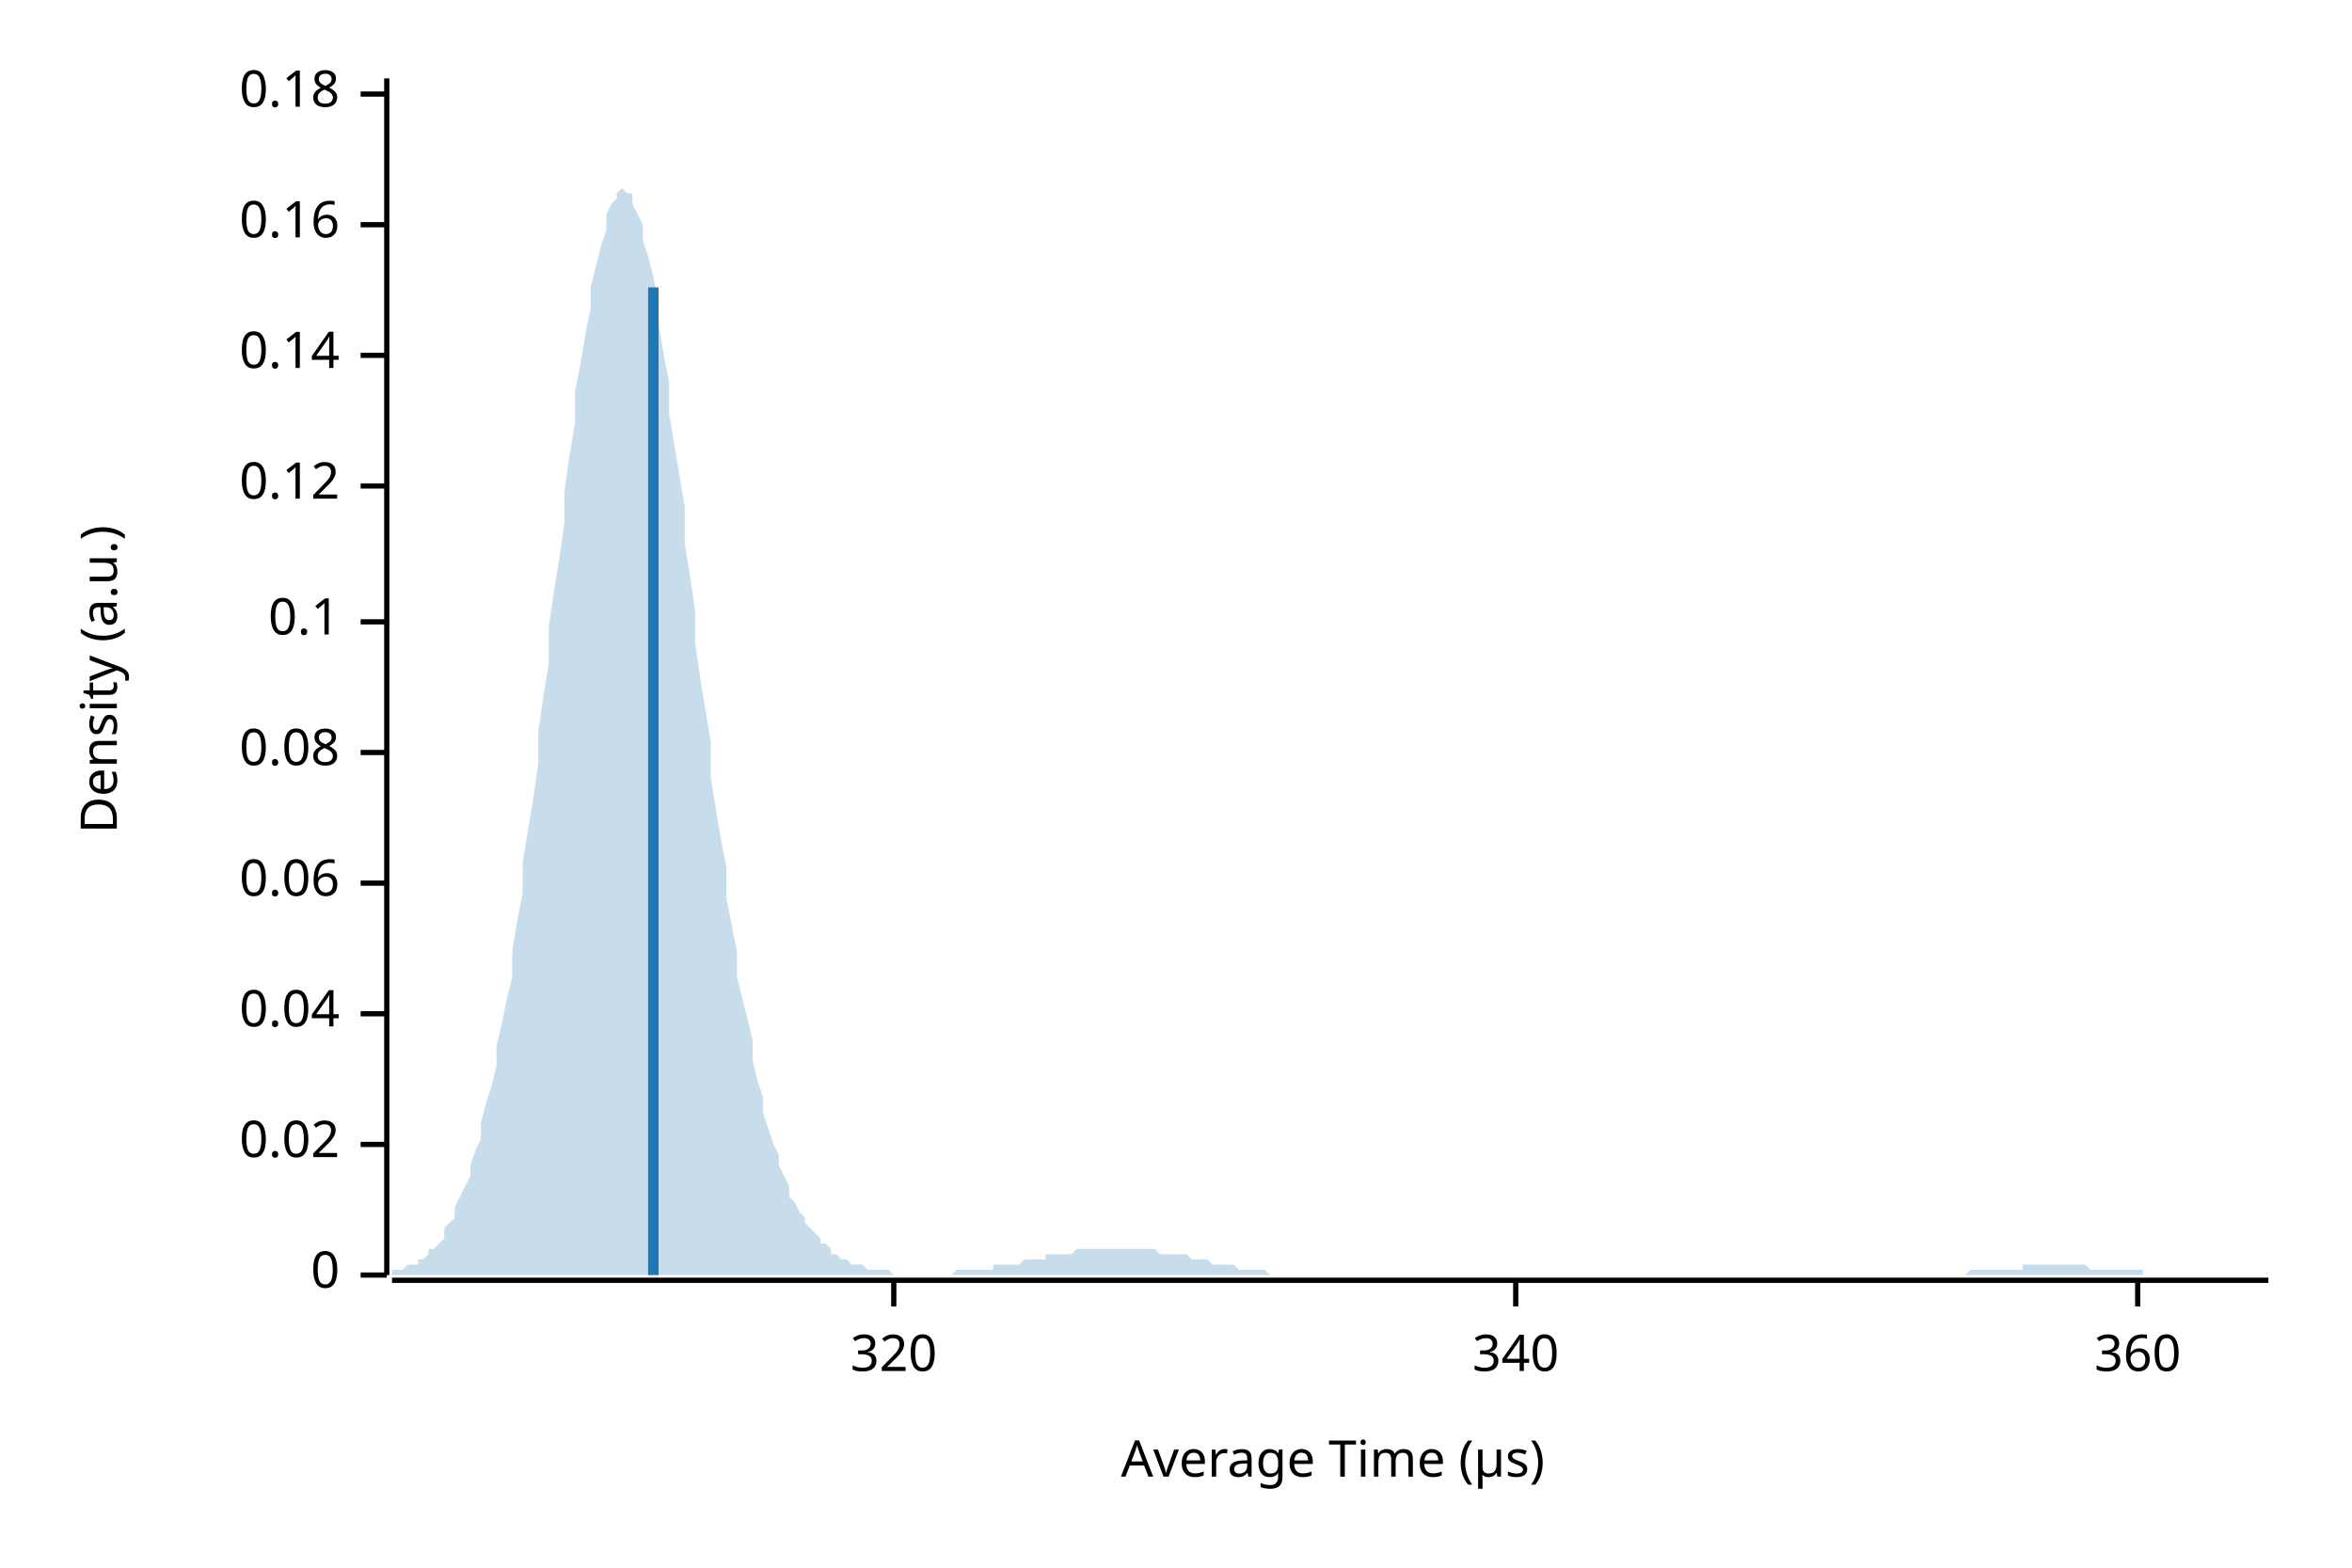
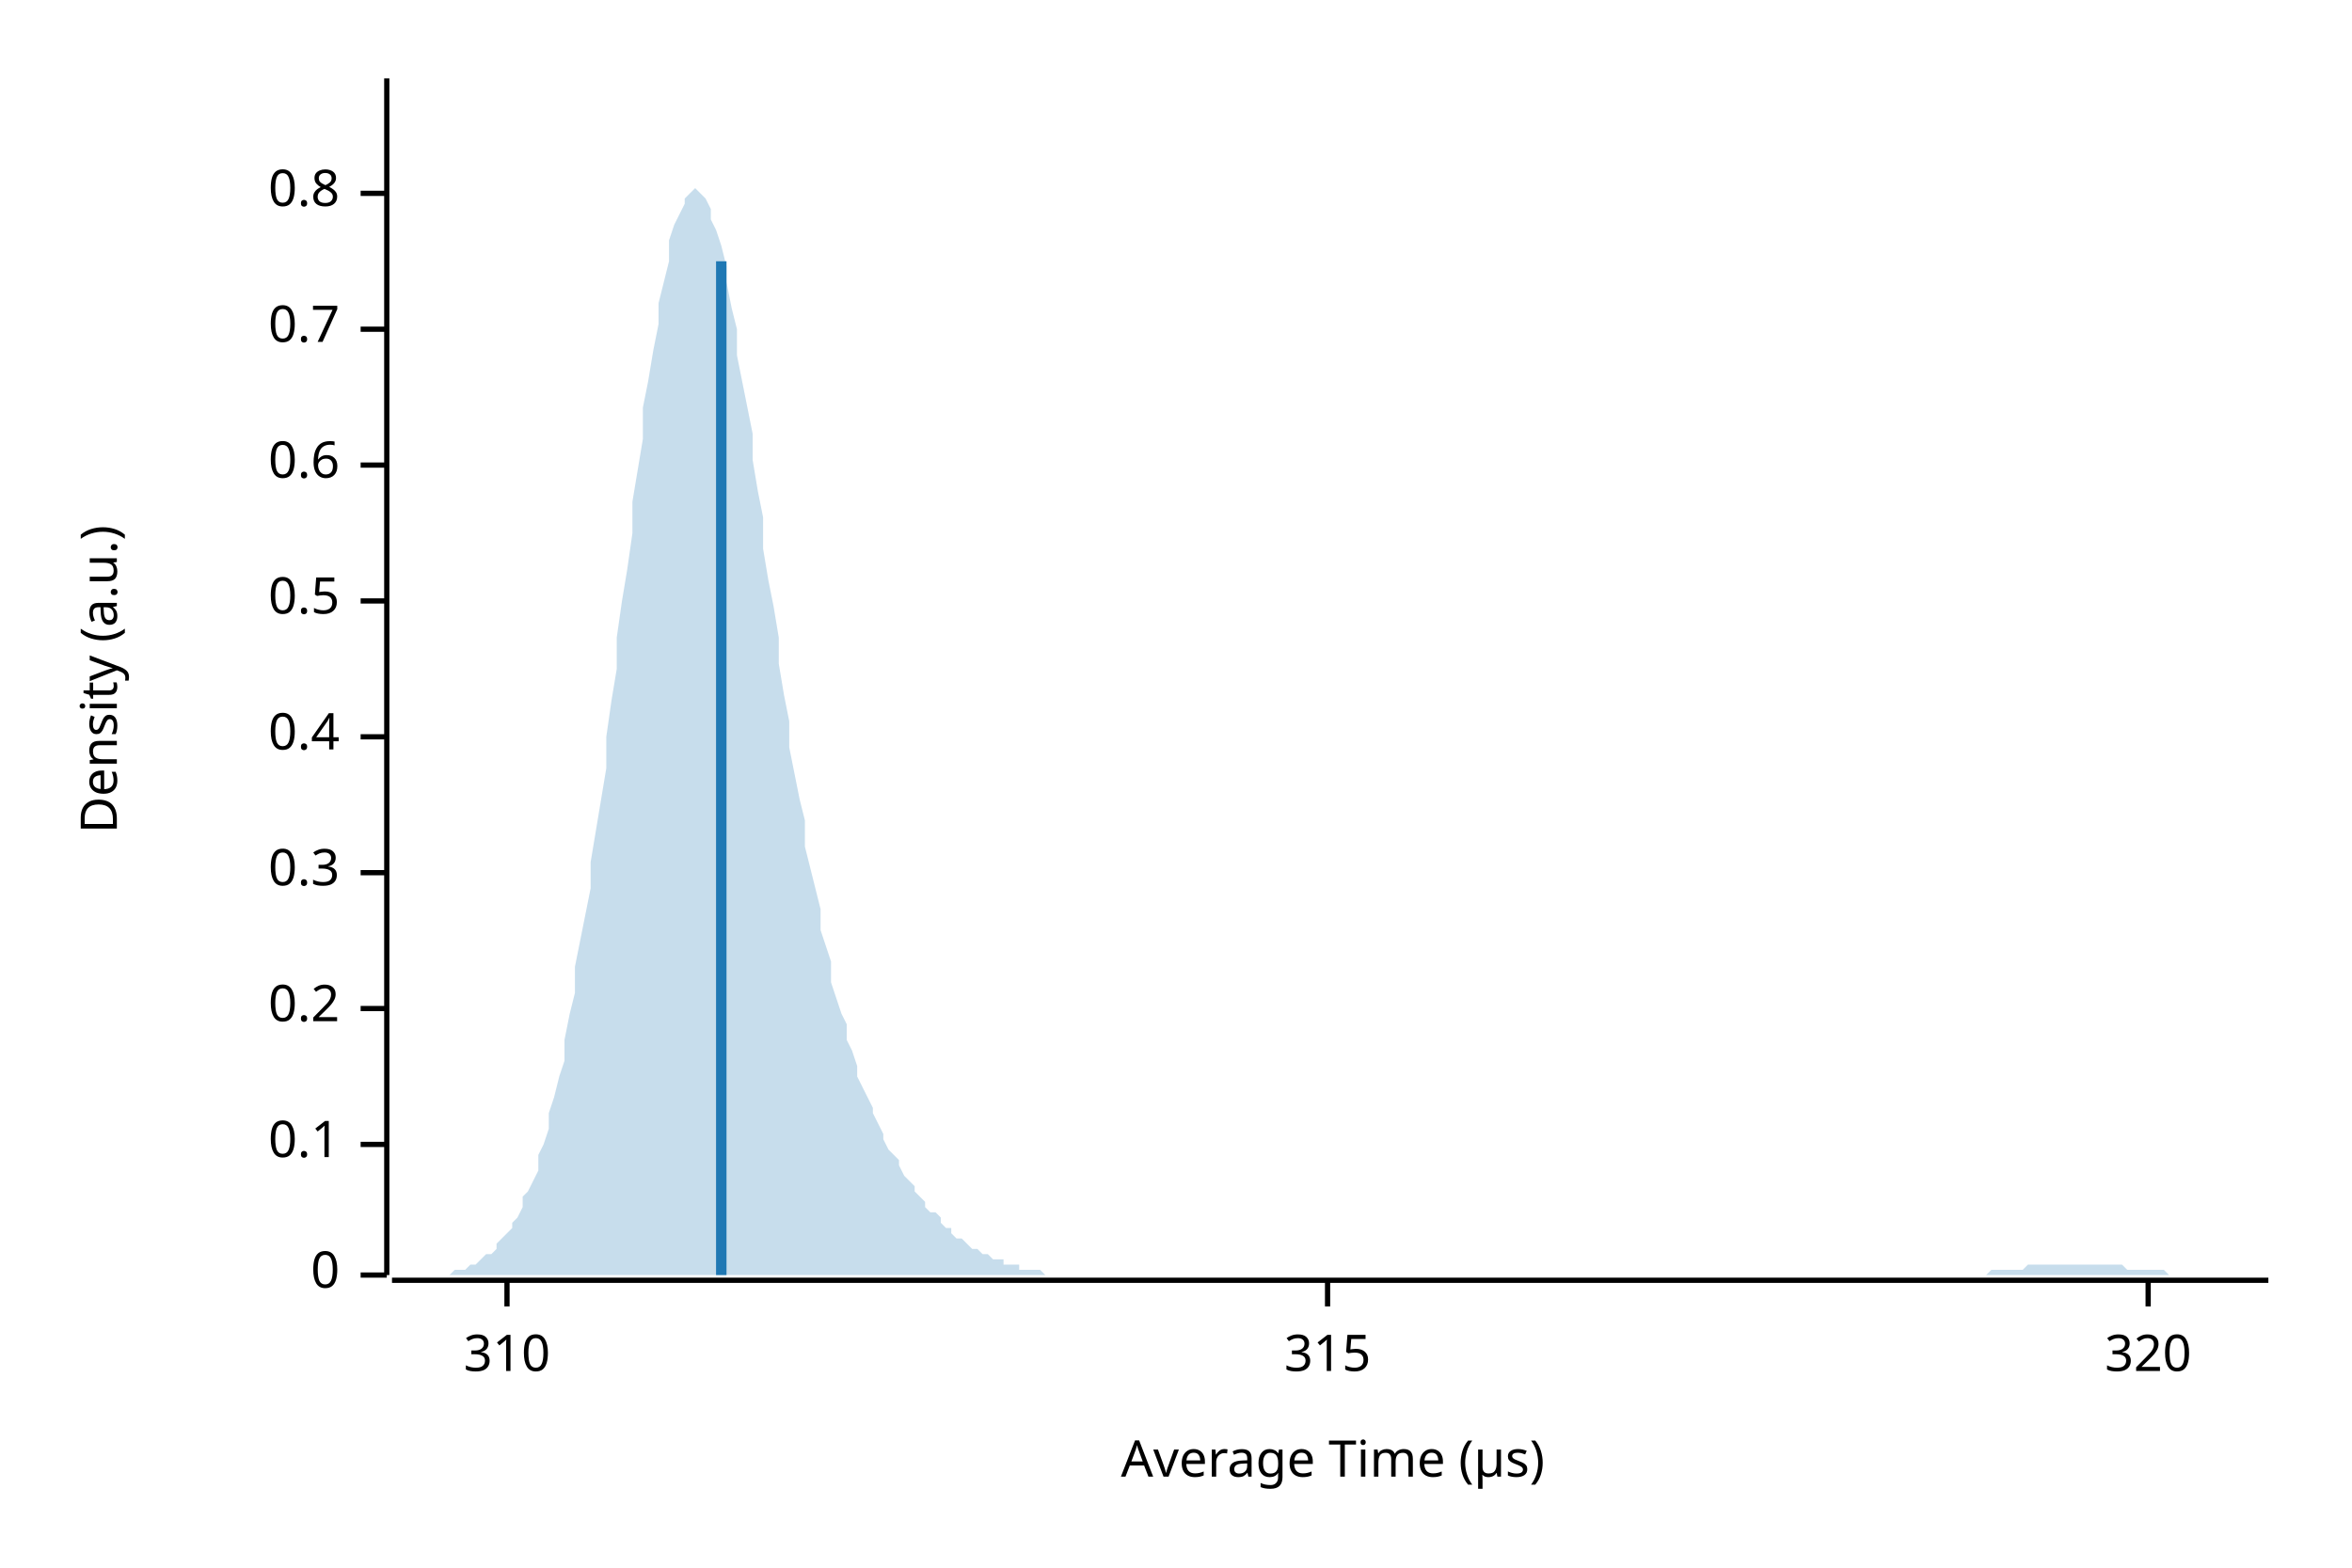
<svg xmlns="http://www.w3.org/2000/svg" width="450" height="300" viewBox="0 0 450 300">
  <text x="15" y="130" dy="0.76em" text-anchor="middle" font-family="sans-serif" font-size="9.677" opacity="1" fill="#000000" transform="rotate(270, 15, 130)">
Density (a.u.)
</text>
  <text x="255" y="285" dy="-0.5ex" text-anchor="middle" font-family="sans-serif" font-size="9.677" opacity="1" fill="#000000">
Average Time (µs)
</text>
  <polyline fill="none" opacity="1" stroke="#000000" stroke-width="1" points="74,15 74,244 " />
  <text x="65" y="244" dy="0.5ex" text-anchor="end" font-family="sans-serif" font-size="9.677" opacity="1" fill="#000000">
0
</text>
  <polyline fill="none" opacity="1" stroke="#000000" stroke-width="1" points="69,244 74,244 " />
  <text x="65" y="219" dy="0.5ex" text-anchor="end" font-family="sans-serif" font-size="9.677" opacity="1" fill="#000000">
- 0.02
+ 0.1
</text>
  <polyline fill="none" opacity="1" stroke="#000000" stroke-width="1" points="69,219 74,219 " />
-   <text x="65" y="194" dy="0.5ex" text-anchor="end" font-family="sans-serif" font-size="9.677" opacity="1" fill="#000000">
- 0.04
+   <text x="65" y="193" dy="0.5ex" text-anchor="end" font-family="sans-serif" font-size="9.677" opacity="1" fill="#000000">
+ 0.2
</text>
-   <polyline fill="none" opacity="1" stroke="#000000" stroke-width="1" points="69,194 74,194 " />
-   <text x="65" y="169" dy="0.5ex" text-anchor="end" font-family="sans-serif" font-size="9.677" opacity="1" fill="#000000">
- 0.06
+   <polyline fill="none" opacity="1" stroke="#000000" stroke-width="1" points="69,193 74,193 " />
+   <text x="65" y="167" dy="0.5ex" text-anchor="end" font-family="sans-serif" font-size="9.677" opacity="1" fill="#000000">
+ 0.3
</text>
-   <polyline fill="none" opacity="1" stroke="#000000" stroke-width="1" points="69,169 74,169 " />
-   <text x="65" y="144" dy="0.5ex" text-anchor="end" font-family="sans-serif" font-size="9.677" opacity="1" fill="#000000">
- 0.08
+   <polyline fill="none" opacity="1" stroke="#000000" stroke-width="1" points="69,167 74,167 " />
+   <text x="65" y="141" dy="0.5ex" text-anchor="end" font-family="sans-serif" font-size="9.677" opacity="1" fill="#000000">
+ 0.4
</text>
-   <polyline fill="none" opacity="1" stroke="#000000" stroke-width="1" points="69,144 74,144 " />
-   <text x="65" y="119" dy="0.5ex" text-anchor="end" font-family="sans-serif" font-size="9.677" opacity="1" fill="#000000">
- 0.1
+   <polyline fill="none" opacity="1" stroke="#000000" stroke-width="1" points="69,141 74,141 " />
+   <text x="65" y="115" dy="0.5ex" text-anchor="end" font-family="sans-serif" font-size="9.677" opacity="1" fill="#000000">
+ 0.5
</text>
-   <polyline fill="none" opacity="1" stroke="#000000" stroke-width="1" points="69,119 74,119 " />
-   <text x="65" y="93" dy="0.5ex" text-anchor="end" font-family="sans-serif" font-size="9.677" opacity="1" fill="#000000">
- 0.12
+   <polyline fill="none" opacity="1" stroke="#000000" stroke-width="1" points="69,115 74,115 " />
+   <text x="65" y="89" dy="0.5ex" text-anchor="end" font-family="sans-serif" font-size="9.677" opacity="1" fill="#000000">
+ 0.6
</text>
-   <polyline fill="none" opacity="1" stroke="#000000" stroke-width="1" points="69,93 74,93 " />
-   <text x="65" y="68" dy="0.5ex" text-anchor="end" font-family="sans-serif" font-size="9.677" opacity="1" fill="#000000">
- 0.14
+   <polyline fill="none" opacity="1" stroke="#000000" stroke-width="1" points="69,89 74,89 " />
+   <text x="65" y="63" dy="0.5ex" text-anchor="end" font-family="sans-serif" font-size="9.677" opacity="1" fill="#000000">
+ 0.7
</text>
-   <polyline fill="none" opacity="1" stroke="#000000" stroke-width="1" points="69,68 74,68 " />
-   <text x="65" y="43" dy="0.5ex" text-anchor="end" font-family="sans-serif" font-size="9.677" opacity="1" fill="#000000">
- 0.16
+   <polyline fill="none" opacity="1" stroke="#000000" stroke-width="1" points="69,63 74,63 " />
+   <text x="65" y="37" dy="0.5ex" text-anchor="end" font-family="sans-serif" font-size="9.677" opacity="1" fill="#000000">
+ 0.8
</text>
-   <polyline fill="none" opacity="1" stroke="#000000" stroke-width="1" points="69,43 74,43 " />
-   <text x="65" y="18" dy="0.5ex" text-anchor="end" font-family="sans-serif" font-size="9.677" opacity="1" fill="#000000">
- 0.18
+   <polyline fill="none" opacity="1" stroke="#000000" stroke-width="1" points="69,37 74,37 " />
+   <polyline fill="none" opacity="1" stroke="#000000" stroke-width="1" points="75,245 434,245 " />
+   <text x="97" y="255" dy="0.76em" text-anchor="middle" font-family="sans-serif" font-size="9.677" opacity="1" fill="#000000">
+ 310
</text>
-   <polyline fill="none" opacity="1" stroke="#000000" stroke-width="1" points="69,18 74,18 " />
-   <polyline fill="none" opacity="1" stroke="#000000" stroke-width="1" points="75,245 434,245 " />
-   <text x="171" y="255" dy="0.76em" text-anchor="middle" font-family="sans-serif" font-size="9.677" opacity="1" fill="#000000">
+   <polyline fill="none" opacity="1" stroke="#000000" stroke-width="1" points="97,245 97,250 " />
+   <text x="254" y="255" dy="0.76em" text-anchor="middle" font-family="sans-serif" font-size="9.677" opacity="1" fill="#000000">
+ 315
+ </text>
+   <polyline fill="none" opacity="1" stroke="#000000" stroke-width="1" points="254,245 254,250 " />
+   <text x="411" y="255" dy="0.76em" text-anchor="middle" font-family="sans-serif" font-size="9.677" opacity="1" fill="#000000">
320
</text>
-   <polyline fill="none" opacity="1" stroke="#000000" stroke-width="1" points="171,245 171,250 " />
-   <text x="290" y="255" dy="0.76em" text-anchor="middle" font-family="sans-serif" font-size="9.677" opacity="1" fill="#000000">
- 340
- </text>
-   <polyline fill="none" opacity="1" stroke="#000000" stroke-width="1" points="290,245 290,250 " />
-   <text x="409" y="255" dy="0.76em" text-anchor="middle" font-family="sans-serif" font-size="9.677" opacity="1" fill="#000000">
- 360
- </text>
-   <polyline fill="none" opacity="1" stroke="#000000" stroke-width="1" points="409,245 409,250 " />
-   <polygon opacity="0.25" fill="#1F78B4" points="75,244 75,243 76,243 77,243 77,243 78,242 79,242 80,242 80,241 81,241 82,240 82,239 83,239 84,238 85,237 85,235 86,234 87,233 87,231 88,229 89,227 90,225 90,223 91,220 92,218 92,215 93,211 94,208 95,204 95,200 96,196 97,191 98,187 98,182 99,176 100,171 100,165 101,159 102,153 103,146 103,140 104,133 105,127 105,120 106,113 107,107 108,100 108,94 109,87 110,81 110,75 111,70 112,64 113,59 113,55 114,51 115,47 116,44 116,41 117,39 118,38 118,37 119,36 120,37 121,37 121,39 122,41 123,43 123,46 124,49 125,53 126,58 126,62 127,68 128,73 128,79 129,85 130,91 131,97 131,104 132,110 133,117 133,123 134,130 135,136 136,142 136,149 137,155 138,161 139,166 139,172 140,177 141,182 141,187 142,191 143,195 144,199 144,203 145,207 146,210 146,213 147,216 148,219 149,221 149,223 150,225 151,227 151,229 152,230 153,232 154,233 154,234 155,235 156,236 157,237 157,238 158,238 159,239 159,240 160,240 161,241 162,241 162,241 163,242 164,242 164,242 165,242 166,243 167,243 167,243 168,243 169,243 169,243 170,243 171,244 172,244 172,244 173,244 174,244 175,244 175,244 176,244 177,244 177,244 178,244 179,244 180,244 180,244 181,244 182,244 182,244 183,243 184,243 185,243 185,243 186,243 187,243 187,243 188,243 189,243 190,243 190,242 191,242 192,242 192,242 193,242 194,242 195,242 195,242 196,241 197,241 198,241 198,241 199,241 200,241 200,240 201,240 202,240 203,240 203,240 204,240 205,240 205,240 206,239 207,239 208,239 208,239 209,239 210,239 210,239 211,239 212,239 213,239 213,239 214,239 215,239 216,239 216,239 217,239 218,239 218,239 219,239 220,239 221,239 221,239 222,240 223,240 223,240 224,240 225,240 226,240 226,240 227,240 228,241 228,241 229,241 230,241 231,241 231,241 232,242 233,242 233,242 234,242 235,242 236,242 236,242 237,243 238,243 239,243 239,243 240,243 241,243 241,243 242,243 243,244 244,244 244,244 245,244 246,244 246,244 247,244 248,244 249,244 249,244 250,244 251,244 251,244 252,244 253,244 254,244 254,244 255,244 256,244 257,244 257,244 258,244 259,244 259,244 260,244 261,244 262,244 262,244 263,244 264,244 264,244 265,244 266,244 267,244 267,244 268,244 269,244 269,244 270,244 271,244 272,244 272,244 273,244 274,244 275,244 275,244 276,244 277,244 277,244 278,244 279,244 280,244 280,244 281,244 282,244 282,244 283,244 284,244 285,244 285,244 286,244 287,244 287,244 288,244 289,244 290,244 290,244 291,244 292,244 292,244 293,244 294,244 295,244 295,244 296,244 297,244 298,244 298,244 299,244 300,244 300,244 301,244 302,244 303,244 303,244 304,244 305,244 305,244 306,244 307,244 308,244 308,244 309,244 310,244 310,244 311,244 312,244 313,244 313,244 314,244 315,244 316,244 316,244 317,244 318,244 318,244 319,244 320,244 321,244 321,244 322,244 323,244 323,244 324,244 325,244 326,244 326,244 327,244 328,244 328,244 329,244 330,244 331,244 331,244 332,244 333,244 333,244 334,244 335,244 336,244 336,244 337,244 338,244 339,244 339,244 340,244 341,244 341,244 342,244 343,244 344,244 344,244 345,244 346,244 346,244 347,244 348,244 349,244 349,244 350,244 351,244 351,244 352,244 353,244 354,244 354,244 355,244 356,244 357,244 357,244 358,244 359,244 359,244 360,244 361,244 362,244 362,244 363,244 364,244 364,244 365,244 366,244 367,244 367,244 368,244 369,244 369,244 370,244 371,244 372,244 372,244 373,244 374,244 375,244 375,244 376,244 377,243 377,243 378,243 379,243 380,243 380,243 381,243 382,243 382,243 383,243 384,243 385,243 385,243 386,243 387,243 387,242 388,242 389,242 390,242 390,242 391,242 392,242 392,242 393,242 394,242 395,242 395,242 396,242 397,242 398,242 398,242 399,242 400,243 400,243 401,243 402,243 403,243 403,243 404,243 405,243 405,243 406,243 407,243 408,243 408,243 409,243 410,243 410,244 411,244 412,244 413,244 413,244 414,244 415,244 416,244 416,244 417,244 418,244 418,244 419,244 420,244 421,244 421,244 422,244 423,244 423,244 424,244 425,244 426,244 426,244 427,244 428,244 428,244 429,244 430,244 431,244 431,244 432,244 433,244 434,244 434,244 75,244 " />
-   <polyline fill="none" opacity="1" stroke="#1F78B4" stroke-width="2" points="125,244 125,55 " />
+   <polyline fill="none" opacity="1" stroke="#000000" stroke-width="1" points="411,245 411,250 " />
+   <polygon opacity="0.25" fill="#1F78B4" points="75,244 75,244 76,244 77,244 77,244 78,244 79,244 80,244 80,244 81,244 82,244 82,244 83,244 84,244 85,244 85,244 86,244 87,243 87,243 88,243 89,243 90,242 90,242 91,242 92,241 92,241 93,240 94,240 95,239 95,238 96,237 97,236 98,235 98,234 99,233 100,231 100,229 101,228 102,226 103,224 103,221 104,219 105,216 105,213 106,210 107,206 108,203 108,199 109,194 110,190 110,185 111,180 112,175 113,170 113,165 114,159 115,153 116,147 116,141 117,134 118,128 118,122 119,115 120,109 121,102 121,96 122,90 123,84 123,78 124,73 125,67 126,62 126,58 127,54 128,50 128,46 129,43 130,41 131,39 131,38 132,37 133,36 133,36 134,37 135,38 136,40 136,42 137,44 138,47 139,51 139,54 140,59 141,63 141,68 142,73 143,78 144,83 144,88 145,94 146,99 146,105 147,111 148,116 149,122 149,127 150,133 151,138 151,143 152,148 153,153 154,157 154,162 155,166 156,170 157,174 157,178 158,181 159,184 159,188 160,191 161,194 162,196 162,199 163,201 164,204 164,206 165,208 166,210 167,212 167,213 168,215 169,217 169,218 170,220 171,221 172,222 172,223 173,225 174,226 175,227 175,228 176,229 177,230 177,231 178,232 179,232 180,233 180,234 181,235 182,235 182,236 183,237 184,237 185,238 185,238 186,239 187,239 187,239 188,240 189,240 190,241 190,241 191,241 192,241 192,242 193,242 194,242 195,242 195,243 196,243 197,243 198,243 198,243 199,243 200,244 200,244 201,244 202,244 203,244 203,244 204,244 205,244 205,244 206,244 207,244 208,244 208,244 209,244 210,244 210,244 211,244 212,244 213,244 213,244 214,244 215,244 216,244 216,244 217,244 218,244 218,244 219,244 220,244 221,244 221,244 222,244 223,244 223,244 224,244 225,244 226,244 226,244 227,244 228,244 228,244 229,244 230,244 231,244 231,244 232,244 233,244 233,244 234,244 235,244 236,244 236,244 237,244 238,244 239,244 239,244 240,244 241,244 241,244 242,244 243,244 244,244 244,244 245,244 246,244 246,244 247,244 248,244 249,244 249,244 250,244 251,244 251,244 252,244 253,244 254,244 254,244 255,244 256,244 257,244 257,244 258,244 259,244 259,244 260,244 261,244 262,244 262,244 263,244 264,244 264,244 265,244 266,244 267,244 267,244 268,244 269,244 269,244 270,244 271,244 272,244 272,244 273,244 274,244 275,244 275,244 276,244 277,244 277,244 278,244 279,244 280,244 280,244 281,244 282,244 282,244 283,244 284,244 285,244 285,244 286,244 287,244 287,244 288,244 289,244 290,244 290,244 291,244 292,244 292,244 293,244 294,244 295,244 295,244 296,244 297,244 298,244 298,244 299,244 300,244 300,244 301,244 302,244 303,244 303,244 304,244 305,244 305,244 306,244 307,244 308,244 308,244 309,244 310,244 310,244 311,244 312,244 313,244 313,244 314,244 315,244 316,244 316,244 317,244 318,244 318,244 319,244 320,244 321,244 321,244 322,244 323,244 323,244 324,244 325,244 326,244 326,244 327,244 328,244 328,244 329,244 330,244 331,244 331,244 332,244 333,244 333,244 334,244 335,244 336,244 336,244 337,244 338,244 339,244 339,244 340,244 341,244 341,244 342,244 343,244 344,244 344,244 345,244 346,244 346,244 347,244 348,244 349,244 349,244 350,244 351,244 351,244 352,244 353,244 354,244 354,244 355,244 356,244 357,244 357,244 358,244 359,244 359,244 360,244 361,244 362,244 362,244 363,244 364,244 364,244 365,244 366,244 367,244 367,244 368,244 369,244 369,244 370,244 371,244 372,244 372,244 373,244 374,244 375,244 375,244 376,244 377,244 377,244 378,244 379,244 380,244 380,244 381,243 382,243 382,243 383,243 384,243 385,243 385,243 386,243 387,243 387,243 388,242 389,242 390,242 390,242 391,242 392,242 392,242 393,242 394,242 395,242 395,242 396,242 397,242 398,242 398,242 399,242 400,242 400,242 401,242 402,242 403,242 403,242 404,242 405,242 405,242 406,242 407,243 408,243 408,243 409,243 410,243 410,243 411,243 412,243 413,243 413,243 414,243 415,244 416,244 416,244 417,244 418,244 418,244 419,244 420,244 421,244 421,244 422,244 423,244 423,244 424,244 425,244 426,244 426,244 427,244 428,244 428,244 429,244 430,244 431,244 431,244 432,244 433,244 434,244 434,244 75,244 " />
+   <polyline fill="none" opacity="1" stroke="#1F78B4" stroke-width="2" points="138,244 138,50 " />
</svg>
